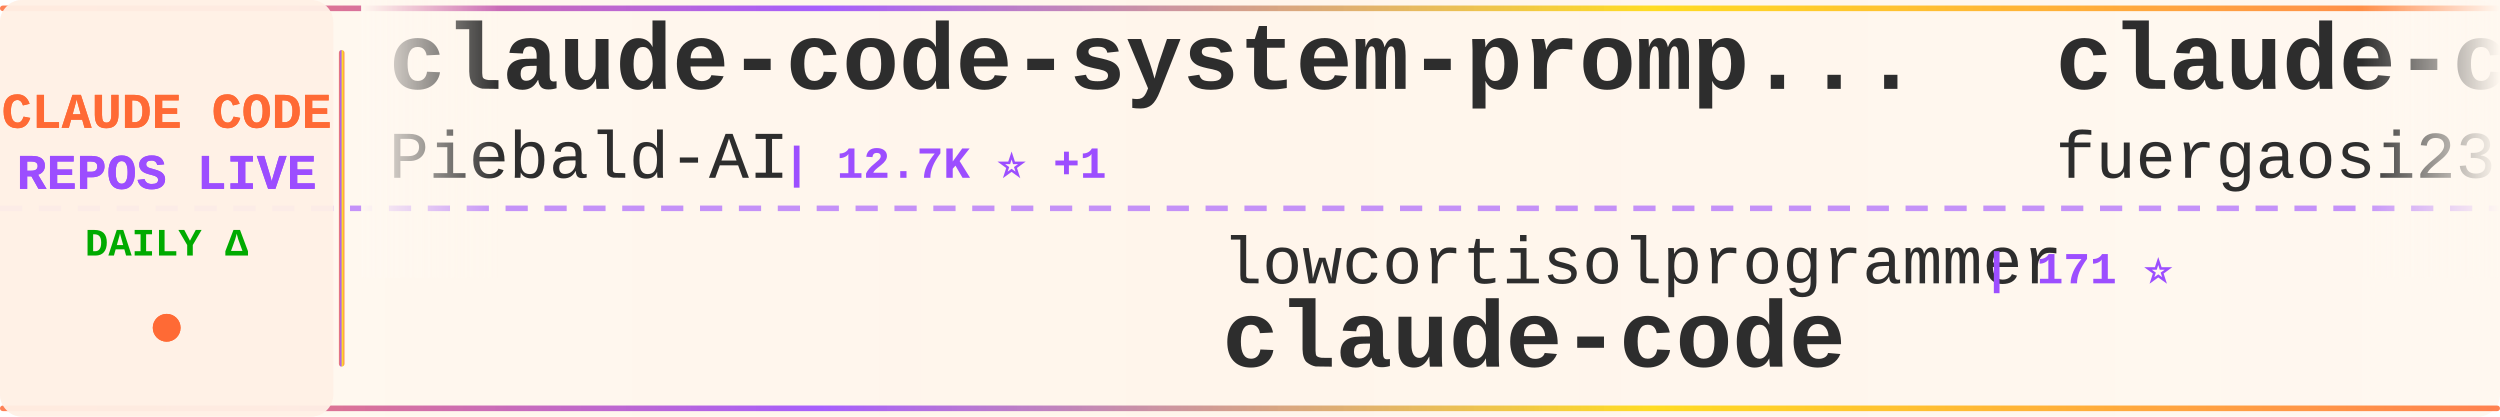
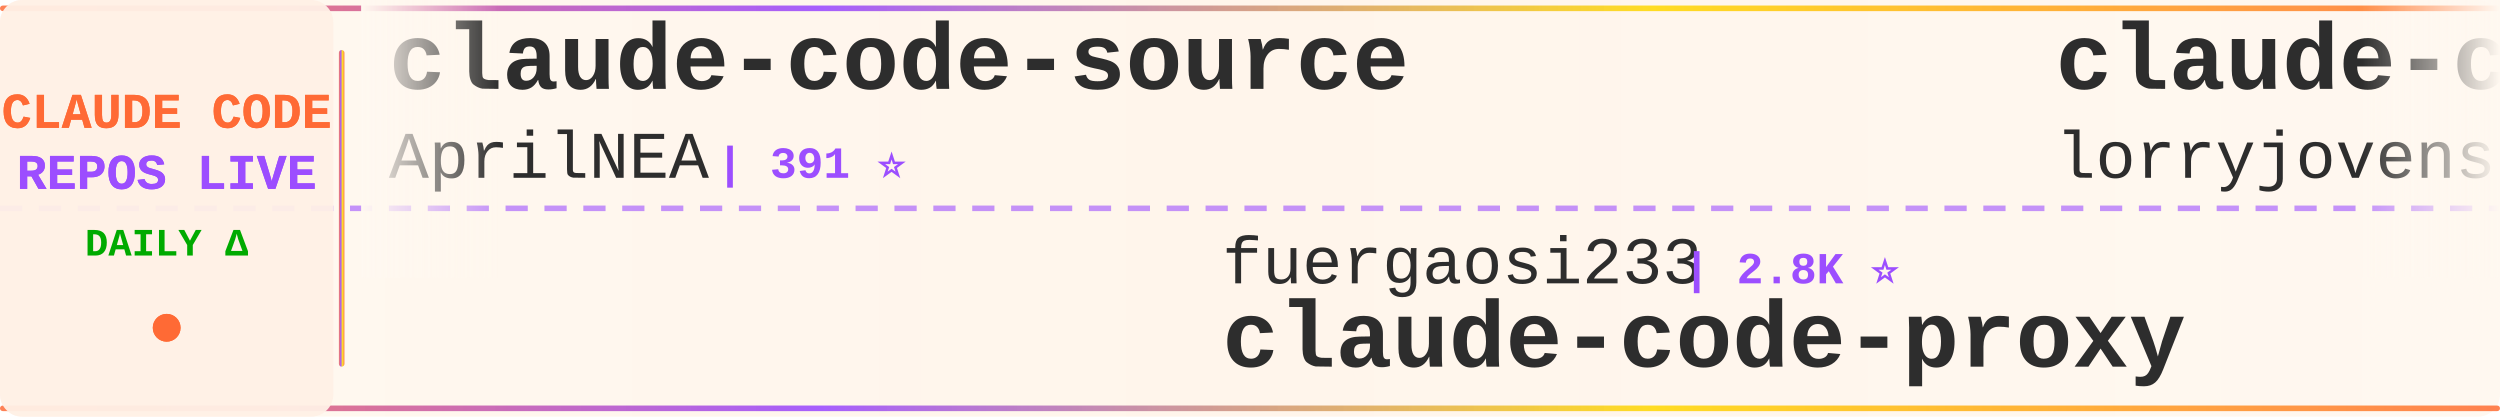
<svg xmlns="http://www.w3.org/2000/svg" width="900" height="150">
  <defs>
    <linearGradient id="tickerBg" x1="0%" y1="0%" x2="100%" y2="0%">
      <stop offset="0%" style="stop-color:#fff8f0;stop-opacity:0.98" />
      <stop offset="50%" style="stop-color:#fff5eb;stop-opacity:1" />
      <stop offset="100%" style="stop-color:#fff8f0;stop-opacity:0.98" />
    </linearGradient>
    <linearGradient id="borderGrad" x1="0%" y1="0%" x2="100%" y2="0%">
      <stop offset="0%" style="stop-color:#FF6B35;stop-opacity:0.85">
        <animate attributeName="stop-opacity" values="0.85;1;0.85" dur="2s" repeatCount="indefinite" />
      </stop>
      <stop offset="33%" style="stop-color:#9C4EFF;stop-opacity:0.9">
        <animate attributeName="stop-opacity" values="0.9;1;0.9" dur="2.2s" repeatCount="indefinite" />
      </stop>
      <stop offset="66%" style="stop-color:#FFD700;stop-opacity:0.85">
        <animate attributeName="stop-opacity" values="0.85;1;0.85" dur="1.8s" repeatCount="indefinite" />
      </stop>
      <stop offset="100%" style="stop-color:#FF6B35;stop-opacity:0.85">
        <animate attributeName="stop-opacity" values="0.85;1;0.85" dur="2s" repeatCount="indefinite" />
      </stop>
    </linearGradient>
    <filter id="textGlow">
      <feGaussianBlur stdDeviation="0.15" result="coloredBlur" />
      <feMerge>
        <feMergeNode in="coloredBlur" />
        <feMergeNode in="SourceGraphic" />
      </feMerge>
    </filter>
    <filter id="metricGlow">
      <feGaussianBlur stdDeviation="0.2" result="coloredBlur" />
      <feMerge>
        <feMergeNode in="coloredBlur" />
        <feMergeNode in="SourceGraphic" />
      </feMerge>
    </filter>
    <linearGradient id="leftFade" x1="0%" y1="0%" x2="100%" y2="0%">
      <stop offset="0%" style="stop-color:#fff8f0;stop-opacity:1" />
      <stop offset="100%" style="stop-color:#fff8f0;stop-opacity:0" />
    </linearGradient>
    <linearGradient id="rightFade" x1="0%" y1="0%" x2="100%" y2="0%">
      <stop offset="0%" style="stop-color:#fff8f0;stop-opacity:0" />
      <stop offset="100%" style="stop-color:#fff8f0;stop-opacity:1" />
    </linearGradient>
  </defs>
  <rect width="900" height="150" fill="url(#tickerBg)" rx="8" />
  <rect x="0" y="2" width="900" height="2" fill="url(#borderGrad)" rx="1" />
  <rect x="0" y="146" width="900" height="2" fill="url(#borderGrad)" rx="1" />
  <line x1="0" y1="75" x2="900" y2="75" stroke="#9C4EFF" stroke-width="2" stroke-dasharray="8 6" opacity="0.6" />
  <rect x="0" y="0" width="120" height="150" fill="#fff0e6" opacity="0.95" rx="8" />
  <text x="60" y="46" font-family="'Courier New', monospace" font-size="18" font-weight="bold" fill="#FF6B35" text-anchor="middle" filter="url(#textGlow)">
    CLAUDE CODE
  </text>
  <text x="60" y="68" font-family="'Courier New', monospace" font-size="18" font-weight="bold" fill="#9C4EFF" text-anchor="middle" filter="url(#textGlow)">
    REPOS LIVE
  </text>
  <text x="60" y="92" font-family="'Courier New', monospace" font-size="14" font-weight="bold" fill="#00aa00" text-anchor="middle">
    DAILY Δ
  </text>
  <circle cx="60" cy="118" r="5" fill="#FF6B35" filter="url(#metricGlow)">
    <animate attributeName="r" values="4;6;4" dur="1.5s" repeatCount="indefinite" />
    <animate attributeName="opacity" values="0.6;1;0.6" dur="1.5s" repeatCount="indefinite" />
  </circle>
  <rect x="122" y="18" width="2" height="114" fill="url(#borderGrad)" rx="1" />
  <clipPath id="tickerClip">
    <rect x="130" y="0" width="770" height="150" />
  </clipPath>
  <g clip-path="url(#tickerClip)">
    <g id="tickerItems">
      <animateTransform attributeName="transform" attributeType="XML" type="translate" from="0 0" to="-3000 0" dur="54s" repeatCount="indefinite" />
      <g transform="translate(0, 0)">
-         <text x="140" y="32" font-family="'Courier New', monospace" font-size="34" font-weight="bold" fill="#2d2d2d">claude-code-system-promp...</text>
-         <text x="140" y="64" font-family="'Courier New', monospace" font-size="24" font-weight="normal" fill="#2d2d2d" opacity="1.0">Piebald-AI</text>
-         <text x="282" y="64" font-family="'Courier New', monospace" font-size="16" font-weight="bold" fill="#9C4EFF"> | 12.7K ⭐ +1</text>
+         <text x="140" y="32" font-family="'Courier New', monospace" font-size="34" font-weight="bold" fill="#2d2d2d">claude-code-source</text>
+         <text x="140" y="64" font-family="'Courier New', monospace" font-size="24" font-weight="normal" fill="#2d2d2d" opacity="1.0">AprilNEA</text>
+         <text x="258" y="64" font-family="'Courier New', monospace" font-size="16" font-weight="bold" fill="#9C4EFF"> | 391 ⭐</text>
      </g>
      <g transform="translate(300, 0)">
-         <text x="140" y="102" font-family="'Courier New', monospace" font-size="24" font-weight="normal" fill="#2d2d2d" opacity="1.0">lowcortisolprogrammer</text>
-         <text x="414" y="102" font-family="'Courier New', monospace" font-size="16" font-weight="bold" fill="#9C4EFF"> | 171 ⭐</text>
-         <text x="140" y="132" font-family="'Courier New', monospace" font-size="34" font-weight="bold" fill="#2d2d2d">claude-code</text>
+         <text x="140" y="102" font-family="'Courier New', monospace" font-size="24" font-weight="normal" fill="#2d2d2d" opacity="1.0">fuergaosi233</text>
+         <text x="306" y="102" font-family="'Courier New', monospace" font-size="16" font-weight="bold" fill="#9C4EFF"> | 2.8K ⭐</text>
+         <text x="140" y="132" font-family="'Courier New', monospace" font-size="34" font-weight="bold" fill="#2d2d2d">claude-code-proxy</text>
      </g>
      <g transform="translate(600, 0)">
-         <text x="140" y="32" font-family="'Courier New', monospace" font-size="34" font-weight="bold" fill="#2d2d2d">claude-code-proxy</text>
-         <text x="140" y="64" font-family="'Courier New', monospace" font-size="24" font-weight="normal" fill="#2d2d2d" opacity="1.0">fuergaosi233</text>
-         <text x="306" y="64" font-family="'Courier New', monospace" font-size="16" font-weight="bold" fill="#9C4EFF"> | 2.8K ⭐</text>
+         <text x="140" y="32" font-family="'Courier New', monospace" font-size="34" font-weight="bold" fill="#2d2d2d">claude-code-rust</text>
+         <text x="140" y="64" font-family="'Courier New', monospace" font-size="24" font-weight="normal" fill="#2d2d2d" opacity="1.0">lorryjovens-hub</text>
+         <text x="342" y="64" font-family="'Courier New', monospace" font-size="16" font-weight="bold" fill="#9C4EFF"> | 1.7K ⭐ +1</text>
      </g>
      <g transform="translate(900, 0)">
        <text x="140" y="102" font-family="'Courier New', monospace" font-size="24" font-weight="normal" fill="#2d2d2d" opacity="1.0">chauncygu</text>
-         <text x="270" y="102" font-family="'Courier New', monospace" font-size="16" font-weight="bold" fill="#9C4EFF"> | 2.8K ⭐ -1</text>
+         <text x="270" y="102" font-family="'Courier New', monospace" font-size="16" font-weight="bold" fill="#9C4EFF"> | 2.8K ⭐</text>
        <text x="140" y="132" font-family="'Courier New', monospace" font-size="34" font-weight="bold" fill="#2d2d2d">collection-claude-code-s...</text>
      </g>
      <g transform="translate(1200, 0)">
-         <text x="140" y="32" font-family="'Courier New', monospace" font-size="34" font-weight="bold" fill="#2d2d2d">Claude-Code</text>
-         <text x="140" y="64" font-family="'Courier New', monospace" font-size="24" font-weight="normal" fill="#2d2d2d" opacity="1.0">KPR111</text>
-         <text x="234" y="64" font-family="'Courier New', monospace" font-size="16" font-weight="bold" fill="#9C4EFF"> | 18 ⭐</text>
+         <text x="140" y="32" font-family="'Courier New', monospace" font-size="34" font-weight="bold" fill="#2d2d2d">everything-claude-code-z...</text>
+         <text x="140" y="64" font-family="'Courier New', monospace" font-size="24" font-weight="normal" fill="#2d2d2d" opacity="1.0">xu-xiang</text>
+         <text x="258" y="64" font-family="'Courier New', monospace" font-size="16" font-weight="bold" fill="#9C4EFF"> | 1.9K ⭐ +1</text>
      </g>
      <g transform="translate(1500, 0)">
-         <text x="140" y="102" font-family="'Courier New', monospace" font-size="24" font-weight="normal" fill="#2d2d2d" opacity="1.0">Windy3f3f3f3f</text>
-         <text x="318" y="102" font-family="'Courier New', monospace" font-size="16" font-weight="bold" fill="#9C4EFF"> | 3.6K ⭐ +1</text>
-         <text x="140" y="132" font-family="'Courier New', monospace" font-size="34" font-weight="bold" fill="#2d2d2d">how-claude-code-works</text>
+         <text x="140" y="102" font-family="'Courier New', monospace" font-size="24" font-weight="normal" fill="#2d2d2d" opacity="1.0">VineeTagarwaL-code</text>
+         <text x="378" y="102" font-family="'Courier New', monospace" font-size="16" font-weight="bold" fill="#9C4EFF"> | 274 ⭐</text>
+         <text x="140" y="132" font-family="'Courier New', monospace" font-size="34" font-weight="bold" fill="#2d2d2d">claude-code</text>
      </g>
      <g transform="translate(1800, 0)">
-         <text x="140" y="32" font-family="'Courier New', monospace" font-size="34" font-weight="bold" fill="#2d2d2d">claude-code-local</text>
-         <text x="140" y="64" font-family="'Courier New', monospace" font-size="24" font-weight="normal" fill="#2d2d2d" opacity="1.0">nicedreamzapp</text>
-         <text x="318" y="64" font-family="'Courier New', monospace" font-size="16" font-weight="bold" fill="#9C4EFF"> | 3.3K ⭐ +2</text>
+         <text x="140" y="32" font-family="'Courier New', monospace" font-size="34" font-weight="bold" fill="#2d2d2d">Claude-Code</text>
+         <text x="140" y="64" font-family="'Courier New', monospace" font-size="24" font-weight="normal" fill="#2d2d2d" opacity="1.0">OrcaWhisper</text>
+         <text x="294" y="64" font-family="'Courier New', monospace" font-size="16" font-weight="bold" fill="#9C4EFF"> | 96 ⭐</text>
      </g>
      <g transform="translate(2100, 0)">
-         <text x="140" y="102" font-family="'Courier New', monospace" font-size="24" font-weight="normal" fill="#2d2d2d" opacity="1.0">liuup</text>
-         <text x="222" y="102" font-family="'Courier New', monospace" font-size="16" font-weight="bold" fill="#9C4EFF"> | 3.9K ⭐</text>
-         <text x="140" y="132" font-family="'Courier New', monospace" font-size="34" font-weight="bold" fill="#2d2d2d">claude-code-analysis</text>
+         <text x="140" y="102" font-family="'Courier New', monospace" font-size="24" font-weight="normal" fill="#2d2d2d" opacity="1.0">multica-ai</text>
+         <text x="282" y="102" font-family="'Courier New', monospace" font-size="16" font-weight="bold" fill="#9C4EFF"> | 212.7K ⭐ +65</text>
+         <text x="140" y="132" font-family="'Courier New', monospace" font-size="34" font-weight="bold" fill="#2d2d2d">andrej-karpathy-skills</text>
      </g>
      <g transform="translate(2400, 0)">
-         <text x="140" y="32" font-family="'Courier New', monospace" font-size="34" font-weight="bold" fill="#2d2d2d">arcads-claude-code</text>
-         <text x="140" y="64" font-family="'Courier New', monospace" font-size="24" font-weight="normal" fill="#2d2d2d" opacity="1.0">krusemediallc</text>
-         <text x="318" y="64" font-family="'Courier New', monospace" font-size="16" font-weight="bold" fill="#9C4EFF"> | 1.5K ⭐</text>
+         <text x="140" y="32" font-family="'Courier New', monospace" font-size="34" font-weight="bold" fill="#2d2d2d">ralph-claude-code</text>
+         <text x="140" y="64" font-family="'Courier New', monospace" font-size="24" font-weight="normal" fill="#2d2d2d" opacity="1.0">frankbria</text>
+         <text x="270" y="64" font-family="'Courier New', monospace" font-size="16" font-weight="bold" fill="#9C4EFF"> | 9.6K ⭐</text>
      </g>
      <g transform="translate(2700, 0)">
-         <text x="140" y="102" font-family="'Courier New', monospace" font-size="24" font-weight="normal" fill="#2d2d2d" opacity="1.0">andrew-kramer-inno</text>
-         <text x="378" y="102" font-family="'Courier New', monospace" font-size="16" font-weight="bold" fill="#9C4EFF"> | 596 ⭐</text>
-         <text x="140" y="132" font-family="'Courier New', monospace" font-size="34" font-weight="bold" fill="#2d2d2d">claude-code-source-build</text>
+         <text x="140" y="102" font-family="'Courier New', monospace" font-size="24" font-weight="normal" fill="#2d2d2d" opacity="1.0">JrCx7scC</text>
+         <text x="258" y="102" font-family="'Courier New', monospace" font-size="16" font-weight="bold" fill="#9C4EFF"> | 376 ⭐</text>
+         <text x="140" y="132" font-family="'Courier New', monospace" font-size="34" font-weight="bold" fill="#2d2d2d">claude-code-source</text>
      </g>
      <g transform="translate(3000, 0)">
-         <text x="140" y="32" font-family="'Courier New', monospace" font-size="34" font-weight="bold" fill="#2d2d2d">claude-code-system-promp...</text>
-         <text x="140" y="64" font-family="'Courier New', monospace" font-size="24" font-weight="normal" fill="#2d2d2d" opacity="1.0">Piebald-AI</text>
-         <text x="282" y="64" font-family="'Courier New', monospace" font-size="16" font-weight="bold" fill="#9C4EFF"> | 12.7K ⭐ +1</text>
+         <text x="140" y="32" font-family="'Courier New', monospace" font-size="34" font-weight="bold" fill="#2d2d2d">claude-code-source</text>
+         <text x="140" y="64" font-family="'Courier New', monospace" font-size="24" font-weight="normal" fill="#2d2d2d" opacity="1.0">AprilNEA</text>
+         <text x="258" y="64" font-family="'Courier New', monospace" font-size="16" font-weight="bold" fill="#9C4EFF"> | 391 ⭐</text>
      </g>
      <g transform="translate(3300, 0)">
-         <text x="140" y="102" font-family="'Courier New', monospace" font-size="24" font-weight="normal" fill="#2d2d2d" opacity="1.0">lowcortisolprogrammer</text>
-         <text x="414" y="102" font-family="'Courier New', monospace" font-size="16" font-weight="bold" fill="#9C4EFF"> | 171 ⭐</text>
-         <text x="140" y="132" font-family="'Courier New', monospace" font-size="34" font-weight="bold" fill="#2d2d2d">claude-code</text>
+         <text x="140" y="102" font-family="'Courier New', monospace" font-size="24" font-weight="normal" fill="#2d2d2d" opacity="1.0">fuergaosi233</text>
+         <text x="306" y="102" font-family="'Courier New', monospace" font-size="16" font-weight="bold" fill="#9C4EFF"> | 2.8K ⭐</text>
+         <text x="140" y="132" font-family="'Courier New', monospace" font-size="34" font-weight="bold" fill="#2d2d2d">claude-code-proxy</text>
      </g>
      <g transform="translate(3600, 0)">
-         <text x="140" y="32" font-family="'Courier New', monospace" font-size="34" font-weight="bold" fill="#2d2d2d">claude-code-proxy</text>
-         <text x="140" y="64" font-family="'Courier New', monospace" font-size="24" font-weight="normal" fill="#2d2d2d" opacity="1.0">fuergaosi233</text>
-         <text x="306" y="64" font-family="'Courier New', monospace" font-size="16" font-weight="bold" fill="#9C4EFF"> | 2.8K ⭐</text>
+         <text x="140" y="32" font-family="'Courier New', monospace" font-size="34" font-weight="bold" fill="#2d2d2d">claude-code-rust</text>
+         <text x="140" y="64" font-family="'Courier New', monospace" font-size="24" font-weight="normal" fill="#2d2d2d" opacity="1.0">lorryjovens-hub</text>
+         <text x="342" y="64" font-family="'Courier New', monospace" font-size="16" font-weight="bold" fill="#9C4EFF"> | 1.7K ⭐ +1</text>
      </g>
      <g transform="translate(3900, 0)">
        <text x="140" y="102" font-family="'Courier New', monospace" font-size="24" font-weight="normal" fill="#2d2d2d" opacity="1.0">chauncygu</text>
-         <text x="270" y="102" font-family="'Courier New', monospace" font-size="16" font-weight="bold" fill="#9C4EFF"> | 2.8K ⭐ -1</text>
+         <text x="270" y="102" font-family="'Courier New', monospace" font-size="16" font-weight="bold" fill="#9C4EFF"> | 2.8K ⭐</text>
        <text x="140" y="132" font-family="'Courier New', monospace" font-size="34" font-weight="bold" fill="#2d2d2d">collection-claude-code-s...</text>
      </g>
    </g>
  </g>
  <rect x="130" y="0" width="50" height="100" fill="url(#leftFade)" />
  <rect x="850" y="0" width="50" height="100" fill="url(#rightFade)" />
</svg>
